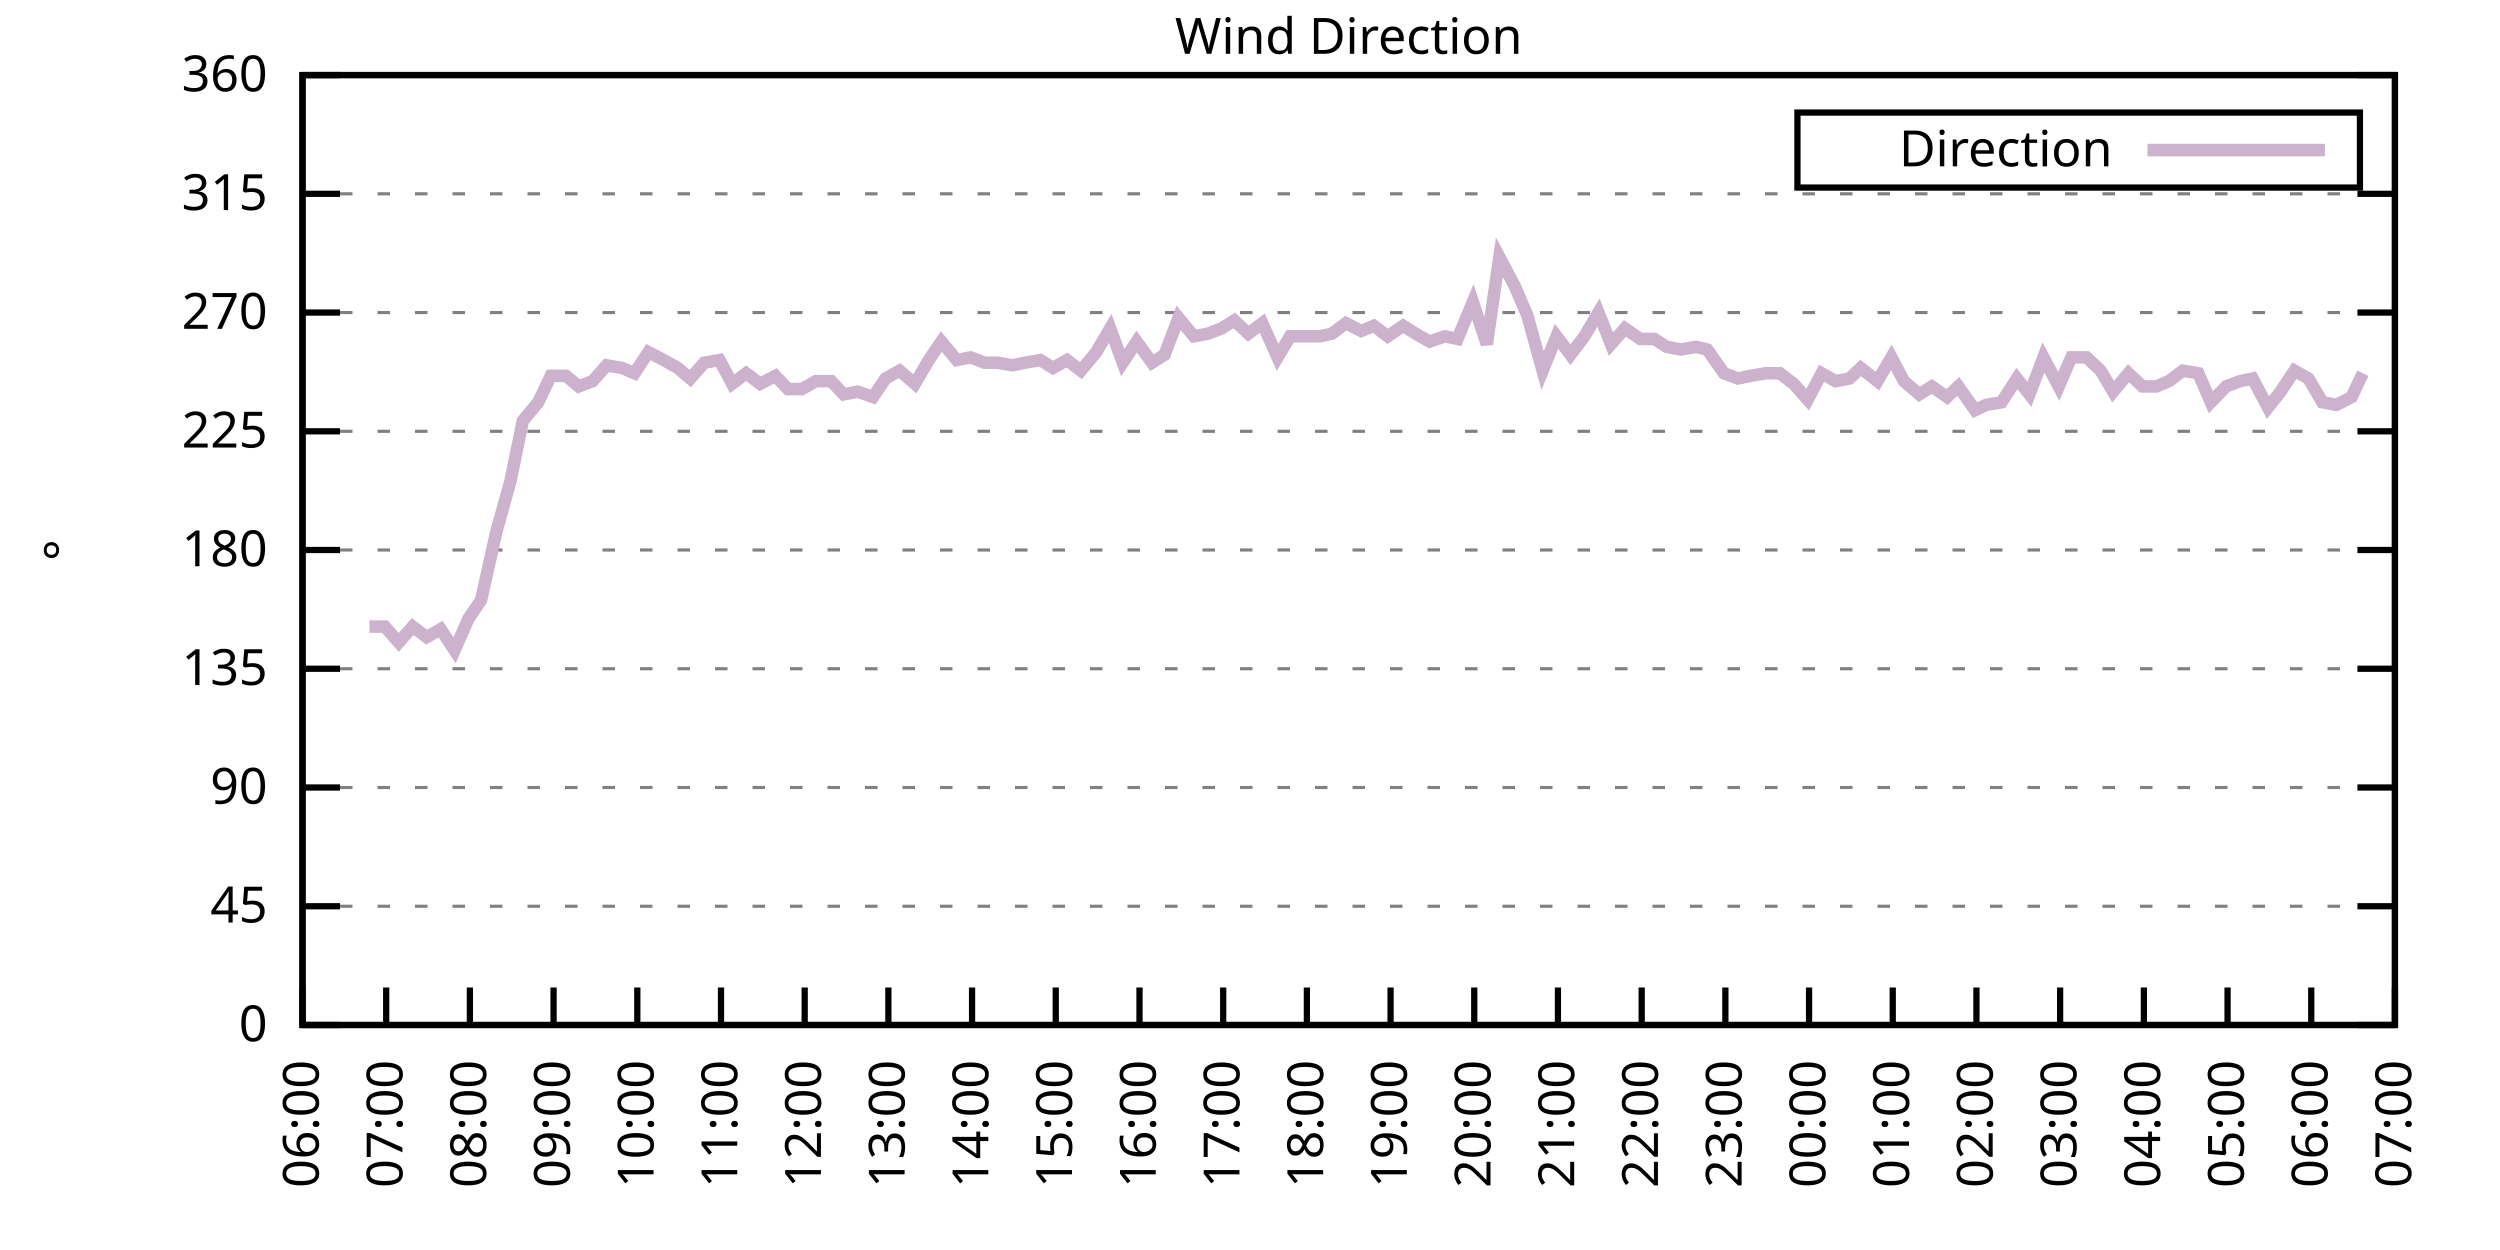
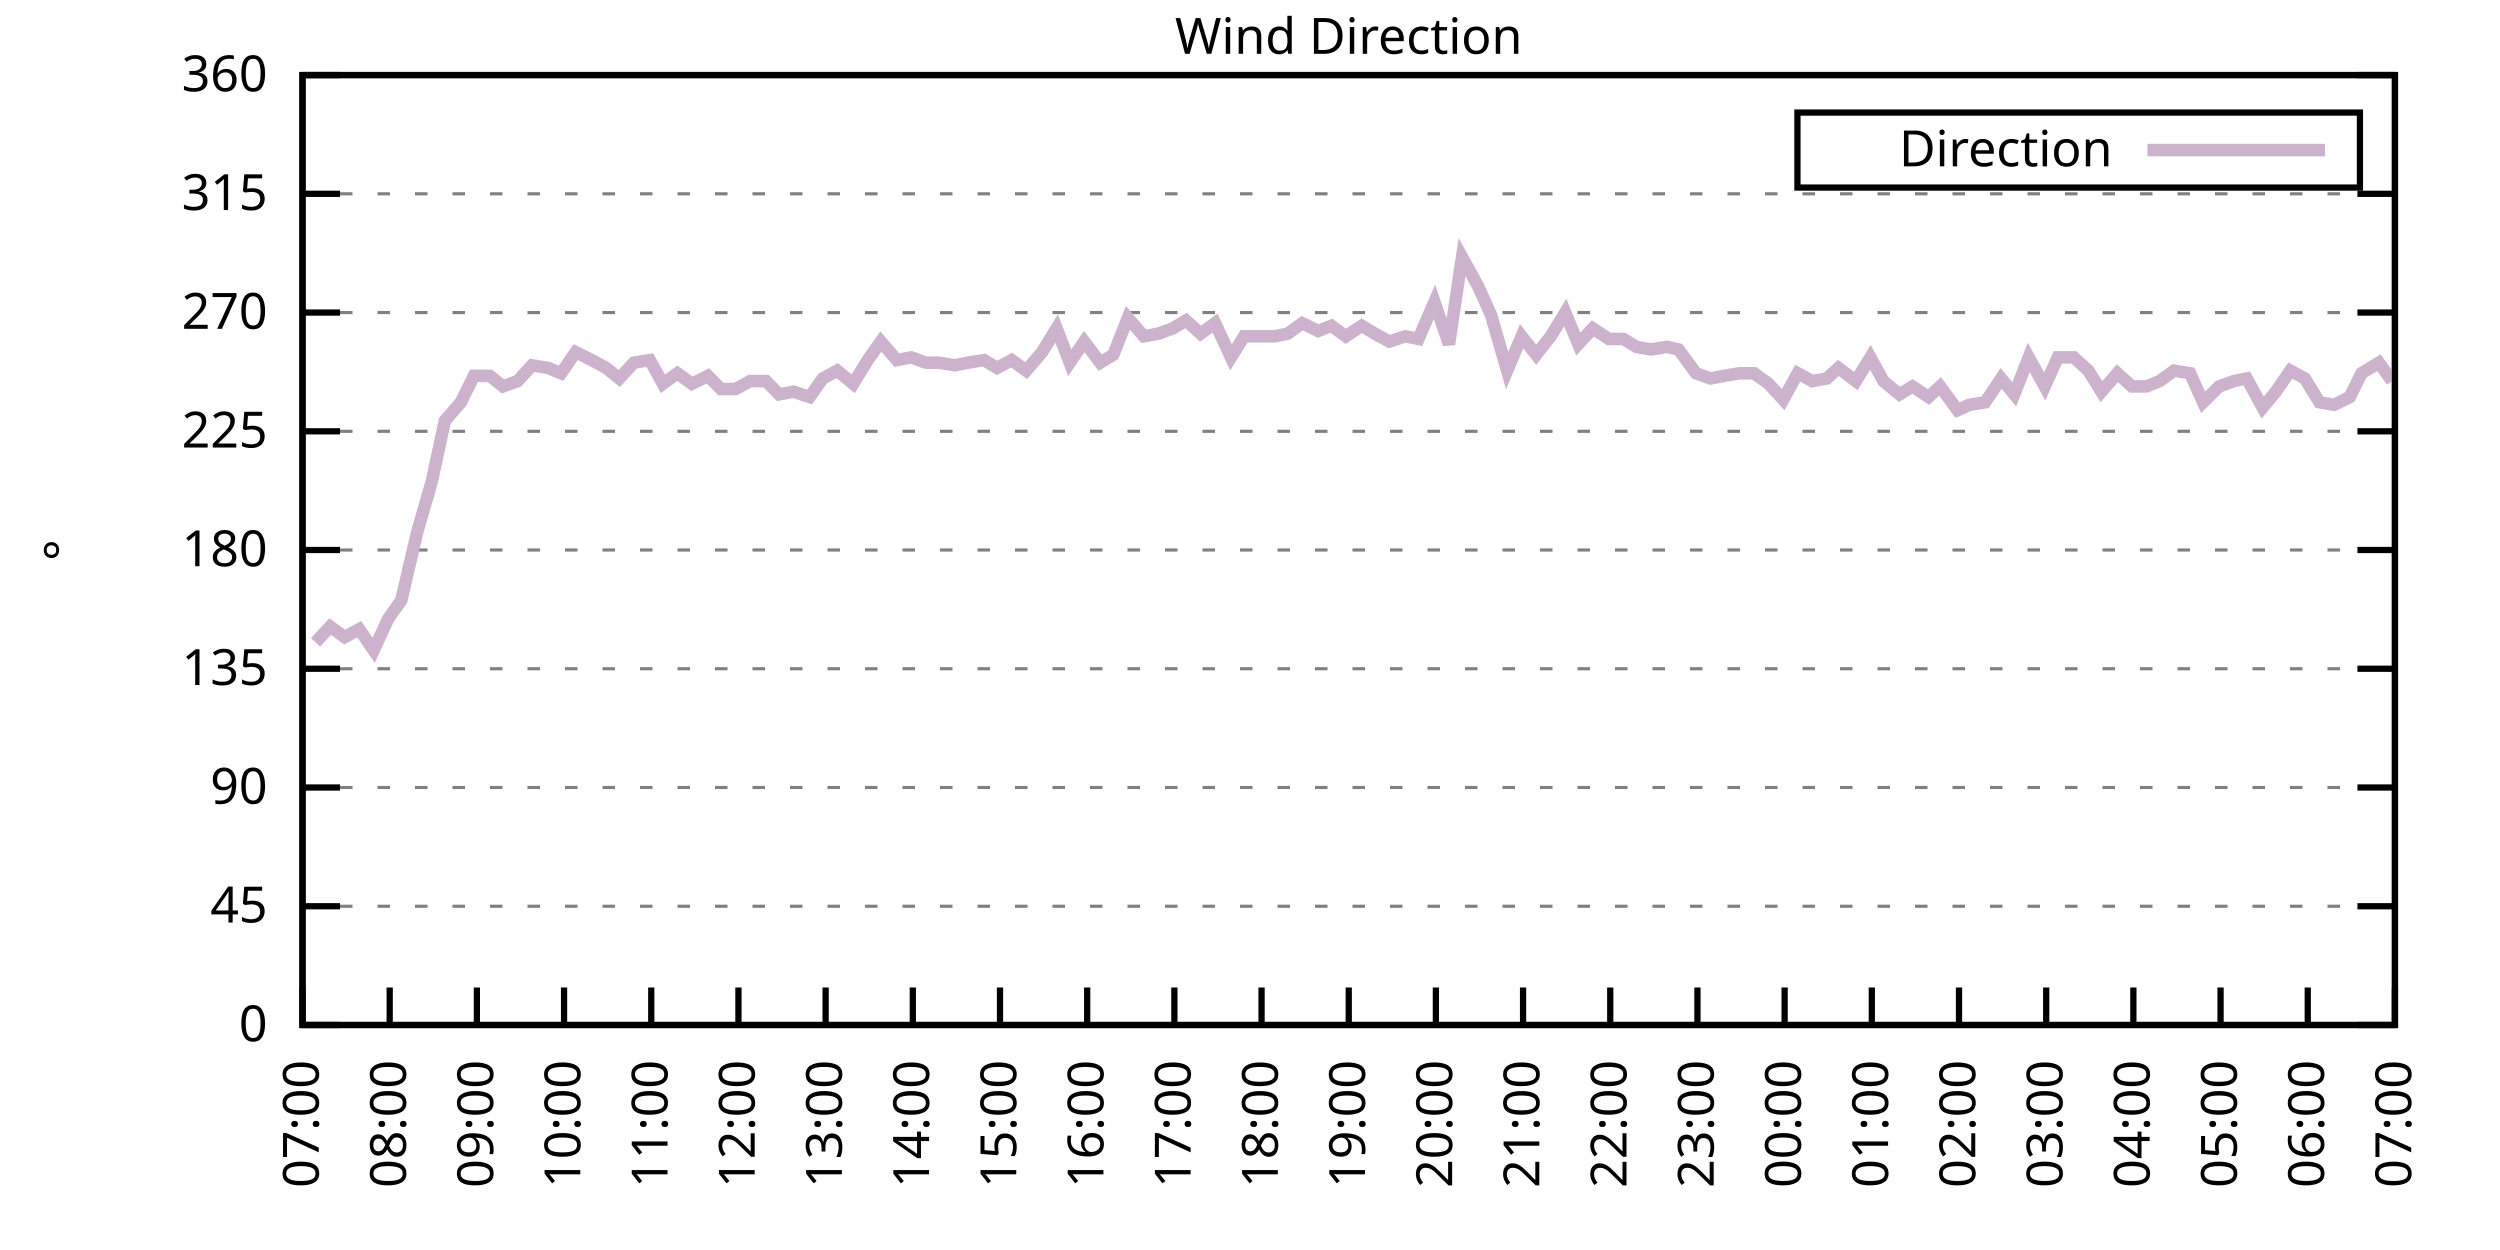
<svg xmlns="http://www.w3.org/2000/svg" xmlns:xlink="http://www.w3.org/1999/xlink" width="400" height="200" viewBox="0 0 400 200">
  <g id="gnuplot_canvas">
    <rect x="0" y="0" width="400" height="200" fill="none" />
    <defs>
      <circle id="gpDot" r="0.5" stroke-width="0.5" stroke="currentColor" />
      <path id="gpPt0" stroke-width="0.333" stroke="currentColor" d="M-1,0 h2 M0,-1 v2" />
      <path id="gpPt1" stroke-width="0.333" stroke="currentColor" d="M-1,-1 L1,1 M1,-1 L-1,1" />
      <path id="gpPt2" stroke-width="0.333" stroke="currentColor" d="M-1,0 L1,0 M0,-1 L0,1 M-1,-1 L1,1 M-1,1 L1,-1" />
      <rect id="gpPt3" stroke-width="0.333" stroke="currentColor" x="-1" y="-1" width="2" height="2" />
      <rect id="gpPt4" stroke-width="0.333" stroke="currentColor" fill="currentColor" x="-1" y="-1" width="2" height="2" />
      <circle id="gpPt5" stroke-width="0.333" stroke="currentColor" cx="0" cy="0" r="1" />
      <use xlink:href="#gpPt5" id="gpPt6" fill="currentColor" stroke="none" />
      <path id="gpPt7" stroke-width="0.333" stroke="currentColor" d="M0,-1.33 L-1.33,0.67 L1.33,0.67 z" />
      <use xlink:href="#gpPt7" id="gpPt8" fill="currentColor" stroke="none" />
      <use xlink:href="#gpPt7" id="gpPt9" stroke="currentColor" transform="rotate(180)" />
      <use xlink:href="#gpPt9" id="gpPt10" fill="currentColor" stroke="none" />
      <use xlink:href="#gpPt3" id="gpPt11" stroke="currentColor" transform="rotate(45)" />
      <use xlink:href="#gpPt11" id="gpPt12" fill="currentColor" stroke="none" />
      <path id="gpPt13" stroke-width="0.333" stroke="currentColor" d="M0,1.330 L1.265,0.411 L0.782,-1.067 L-0.782,-1.076 L-1.265,0.411 z" />
      <use xlink:href="#gpPt13" id="gpPt14" fill="currentColor" stroke="none" />
      <filter id="textbox" filterUnits="objectBoundingBox" x="0" y="0" height="1" width="1">
        <feFlood flood-color="white" flood-opacity="1" result="bgnd" />
        <feComposite in="SourceGraphic" in2="bgnd" operator="atop" />
      </filter>
      <filter id="greybox" filterUnits="objectBoundingBox" x="0" y="0" height="1" width="1">
        <feFlood flood-color="lightgrey" flood-opacity="1" result="grey" />
        <feComposite in="SourceGraphic" in2="grey" operator="atop" />
      </filter>
    </defs>
    <g fill="none" color="white" stroke="currentColor" stroke-width="1.00" stroke-linecap="butt" stroke-linejoin="miter">
</g>
    <g fill="none" color="black" stroke="currentColor" stroke-width="1.00" stroke-linecap="butt" stroke-linejoin="miter">
      <g stroke="none" shape-rendering="crispEdges">
        <polygon fill="rgb(255, 255, 255)" points="48.40,164.00 383.18,164.00 383.18,12.02 48.40,12.02 " />
      </g>
    </g>
    <g fill="none" color="black" stroke="currentColor" stroke-width="1.00" stroke-linecap="butt" stroke-linejoin="miter">
</g>
    <g fill="none" color="black" stroke="black" stroke-width="0.50" stroke-linecap="butt" stroke-linejoin="miter">
</g>
    <g fill="none" color="gray" stroke="currentColor" stroke-width="0.50" stroke-linecap="butt" stroke-linejoin="miter">
      <path stroke="gray" stroke-dasharray="2,4" class="gridline" d="M48.40,164.00 L383.19,164.00  " />
    </g>
    <g fill="none" color="gray" stroke="gray" stroke-width="1.00" stroke-linecap="butt" stroke-linejoin="miter">
</g>
    <g fill="none" color="black" stroke="currentColor" stroke-width="1.00" stroke-linecap="butt" stroke-linejoin="miter">
      <path stroke="black" d="M48.40,164.00 L54.40,164.00 M383.19,164.00 L377.19,164.00  " />
      <g transform="translate(42.80,166.60)" stroke="none" fill="black" font-family="Sans" font-size="8.00" text-anchor="end">
        <text>
          <tspan font-family="Sans"> 0</tspan>
        </text>
      </g>
    </g>
    <g fill="none" color="black" stroke="currentColor" stroke-width="1.00" stroke-linecap="butt" stroke-linejoin="miter">
</g>
    <g fill="none" color="black" stroke="black" stroke-width="0.50" stroke-linecap="butt" stroke-linejoin="miter">
</g>
    <g fill="none" color="gray" stroke="currentColor" stroke-width="0.50" stroke-linecap="butt" stroke-linejoin="miter">
      <path stroke="gray" stroke-dasharray="2,4" class="gridline" d="M48.40,145.00 L383.19,145.00  " />
    </g>
    <g fill="none" color="gray" stroke="gray" stroke-width="1.00" stroke-linecap="butt" stroke-linejoin="miter">
</g>
    <g fill="none" color="black" stroke="currentColor" stroke-width="1.00" stroke-linecap="butt" stroke-linejoin="miter">
      <path stroke="black" d="M48.40,145.00 L54.40,145.00 M383.19,145.00 L377.19,145.00  " />
      <g transform="translate(42.80,147.60)" stroke="none" fill="black" font-family="Sans" font-size="8.00" text-anchor="end">
        <text>
          <tspan font-family="Sans"> 45</tspan>
        </text>
      </g>
    </g>
    <g fill="none" color="black" stroke="currentColor" stroke-width="1.00" stroke-linecap="butt" stroke-linejoin="miter">
</g>
    <g fill="none" color="black" stroke="black" stroke-width="0.50" stroke-linecap="butt" stroke-linejoin="miter">
</g>
    <g fill="none" color="gray" stroke="currentColor" stroke-width="0.50" stroke-linecap="butt" stroke-linejoin="miter">
      <path stroke="gray" stroke-dasharray="2,4" class="gridline" d="M48.40,126.00 L383.19,126.00  " />
    </g>
    <g fill="none" color="gray" stroke="gray" stroke-width="1.00" stroke-linecap="butt" stroke-linejoin="miter">
</g>
    <g fill="none" color="black" stroke="currentColor" stroke-width="1.00" stroke-linecap="butt" stroke-linejoin="miter">
      <path stroke="black" d="M48.40,126.00 L54.40,126.00 M383.19,126.00 L377.19,126.00  " />
      <g transform="translate(42.80,128.60)" stroke="none" fill="black" font-family="Sans" font-size="8.00" text-anchor="end">
        <text>
          <tspan font-family="Sans"> 90</tspan>
        </text>
      </g>
    </g>
    <g fill="none" color="black" stroke="currentColor" stroke-width="1.00" stroke-linecap="butt" stroke-linejoin="miter">
</g>
    <g fill="none" color="black" stroke="black" stroke-width="0.50" stroke-linecap="butt" stroke-linejoin="miter">
</g>
    <g fill="none" color="gray" stroke="currentColor" stroke-width="0.50" stroke-linecap="butt" stroke-linejoin="miter">
      <path stroke="gray" stroke-dasharray="2,4" class="gridline" d="M48.40,107.00 L383.19,107.00  " />
    </g>
    <g fill="none" color="gray" stroke="gray" stroke-width="1.00" stroke-linecap="butt" stroke-linejoin="miter">
</g>
    <g fill="none" color="black" stroke="currentColor" stroke-width="1.00" stroke-linecap="butt" stroke-linejoin="miter">
      <path stroke="black" d="M48.40,107.00 L54.40,107.00 M383.19,107.00 L377.19,107.00  " />
      <g transform="translate(42.80,109.60)" stroke="none" fill="black" font-family="Sans" font-size="8.00" text-anchor="end">
        <text>
          <tspan font-family="Sans"> 135</tspan>
        </text>
      </g>
    </g>
    <g fill="none" color="black" stroke="currentColor" stroke-width="1.00" stroke-linecap="butt" stroke-linejoin="miter">
</g>
    <g fill="none" color="black" stroke="black" stroke-width="0.50" stroke-linecap="butt" stroke-linejoin="miter">
</g>
    <g fill="none" color="gray" stroke="currentColor" stroke-width="0.50" stroke-linecap="butt" stroke-linejoin="miter">
      <path stroke="gray" stroke-dasharray="2,4" class="gridline" d="M48.40,88.00 L383.19,88.00  " />
    </g>
    <g fill="none" color="gray" stroke="gray" stroke-width="1.00" stroke-linecap="butt" stroke-linejoin="miter">
</g>
    <g fill="none" color="black" stroke="currentColor" stroke-width="1.00" stroke-linecap="butt" stroke-linejoin="miter">
      <path stroke="black" d="M48.40,88.00 L54.40,88.00 M383.19,88.00 L377.19,88.00  " />
      <g transform="translate(42.80,90.60)" stroke="none" fill="black" font-family="Sans" font-size="8.00" text-anchor="end">
        <text>
          <tspan font-family="Sans"> 180</tspan>
        </text>
      </g>
    </g>
    <g fill="none" color="black" stroke="currentColor" stroke-width="1.00" stroke-linecap="butt" stroke-linejoin="miter">
</g>
    <g fill="none" color="black" stroke="black" stroke-width="0.50" stroke-linecap="butt" stroke-linejoin="miter">
</g>
    <g fill="none" color="gray" stroke="currentColor" stroke-width="0.50" stroke-linecap="butt" stroke-linejoin="miter">
      <path stroke="gray" stroke-dasharray="2,4" class="gridline" d="M48.40,69.01 L383.19,69.01  " />
    </g>
    <g fill="none" color="gray" stroke="gray" stroke-width="1.00" stroke-linecap="butt" stroke-linejoin="miter">
</g>
    <g fill="none" color="black" stroke="currentColor" stroke-width="1.00" stroke-linecap="butt" stroke-linejoin="miter">
      <path stroke="black" d="M48.40,69.01 L54.40,69.01 M383.19,69.01 L377.19,69.01  " />
      <g transform="translate(42.80,71.61)" stroke="none" fill="black" font-family="Sans" font-size="8.00" text-anchor="end">
        <text>
          <tspan font-family="Sans"> 225</tspan>
        </text>
      </g>
    </g>
    <g fill="none" color="black" stroke="currentColor" stroke-width="1.00" stroke-linecap="butt" stroke-linejoin="miter">
</g>
    <g fill="none" color="black" stroke="black" stroke-width="0.50" stroke-linecap="butt" stroke-linejoin="miter">
</g>
    <g fill="none" color="gray" stroke="currentColor" stroke-width="0.50" stroke-linecap="butt" stroke-linejoin="miter">
      <path stroke="gray" stroke-dasharray="2,4" class="gridline" d="M48.40,50.01 L383.19,50.01  " />
    </g>
    <g fill="none" color="gray" stroke="gray" stroke-width="1.00" stroke-linecap="butt" stroke-linejoin="miter">
</g>
    <g fill="none" color="black" stroke="currentColor" stroke-width="1.00" stroke-linecap="butt" stroke-linejoin="miter">
      <path stroke="black" d="M48.40,50.01 L54.40,50.01 M383.19,50.01 L377.19,50.01  " />
      <g transform="translate(42.80,52.61)" stroke="none" fill="black" font-family="Sans" font-size="8.00" text-anchor="end">
        <text>
          <tspan font-family="Sans"> 270</tspan>
        </text>
      </g>
    </g>
    <g fill="none" color="black" stroke="currentColor" stroke-width="1.00" stroke-linecap="butt" stroke-linejoin="miter">
</g>
    <g fill="none" color="black" stroke="black" stroke-width="0.50" stroke-linecap="butt" stroke-linejoin="miter">
</g>
    <g fill="none" color="gray" stroke="currentColor" stroke-width="0.50" stroke-linecap="butt" stroke-linejoin="miter">
      <path stroke="gray" stroke-dasharray="2,4" class="gridline" d="M48.40,31.01 L383.19,31.01  " />
    </g>
    <g fill="none" color="gray" stroke="gray" stroke-width="1.00" stroke-linecap="butt" stroke-linejoin="miter">
</g>
    <g fill="none" color="black" stroke="currentColor" stroke-width="1.00" stroke-linecap="butt" stroke-linejoin="miter">
      <path stroke="black" d="M48.40,31.01 L54.40,31.01 M383.19,31.01 L377.19,31.01  " />
      <g transform="translate(42.80,33.61)" stroke="none" fill="black" font-family="Sans" font-size="8.00" text-anchor="end">
        <text>
          <tspan font-family="Sans"> 315</tspan>
        </text>
      </g>
    </g>
    <g fill="none" color="black" stroke="currentColor" stroke-width="1.00" stroke-linecap="butt" stroke-linejoin="miter">
</g>
    <g fill="none" color="black" stroke="black" stroke-width="0.50" stroke-linecap="butt" stroke-linejoin="miter">
</g>
    <g fill="none" color="gray" stroke="currentColor" stroke-width="0.50" stroke-linecap="butt" stroke-linejoin="miter">
      <path stroke="gray" stroke-dasharray="2,4" class="gridline" d="M48.40,12.01 L383.19,12.01  " />
    </g>
    <g fill="none" color="gray" stroke="gray" stroke-width="1.00" stroke-linecap="butt" stroke-linejoin="miter">
</g>
    <g fill="none" color="black" stroke="currentColor" stroke-width="1.00" stroke-linecap="butt" stroke-linejoin="miter">
      <path stroke="black" d="M48.40,12.01 L54.40,12.01 M383.19,12.01 L377.19,12.01  " />
      <g transform="translate(42.80,14.61)" stroke="none" fill="black" font-family="Sans" font-size="8.00" text-anchor="end">
        <text>
          <tspan font-family="Sans"> 360</tspan>
        </text>
      </g>
    </g>
    <g fill="none" color="black" stroke="currentColor" stroke-width="1.00" stroke-linecap="butt" stroke-linejoin="miter">
      <path stroke="black" d="M48.40,164.00 L48.40,158.00  " />
      <g transform="translate(51.00,169.60) rotate(270.00)" stroke="none" fill="black" font-family="Sans" font-size="8.00" text-anchor="end">
        <text>
-           <tspan font-family="Sans">06:00</tspan>
-         </text>
-       </g>
-     </g>
-     <g fill="none" color="black" stroke="currentColor" stroke-width="1.00" stroke-linecap="butt" stroke-linejoin="miter">
-       <path stroke="black" d="M61.79,164.00 L61.79,158.00  " />
-       <g transform="translate(64.39,169.60) rotate(270.00)" stroke="none" fill="black" font-family="Sans" font-size="8.00" text-anchor="end">
-         <text>
          <tspan font-family="Sans">07:00</tspan>
        </text>
      </g>
    </g>
    <g fill="none" color="black" stroke="currentColor" stroke-width="1.00" stroke-linecap="butt" stroke-linejoin="miter">
-       <path stroke="black" d="M75.18,164.00 L75.18,158.00  " />
-       <g transform="translate(77.78,169.60) rotate(270.00)" stroke="none" fill="black" font-family="Sans" font-size="8.00" text-anchor="end">
+       <path stroke="black" d="M62.35,164.00 L62.35,158.00  " />
+       <g transform="translate(64.95,169.60) rotate(270.00)" stroke="none" fill="black" font-family="Sans" font-size="8.00" text-anchor="end">
        <text>
          <tspan font-family="Sans">08:00</tspan>
        </text>
      </g>
    </g>
    <g fill="none" color="black" stroke="currentColor" stroke-width="1.00" stroke-linecap="butt" stroke-linejoin="miter">
-       <path stroke="black" d="M88.57,164.00 L88.57,158.00  " />
-       <g transform="translate(91.17,169.60) rotate(270.00)" stroke="none" fill="black" font-family="Sans" font-size="8.00" text-anchor="end">
+       <path stroke="black" d="M76.30,164.00 L76.30,158.00  " />
+       <g transform="translate(78.90,169.60) rotate(270.00)" stroke="none" fill="black" font-family="Sans" font-size="8.00" text-anchor="end">
        <text>
          <tspan font-family="Sans">09:00</tspan>
        </text>
      </g>
    </g>
    <g fill="none" color="black" stroke="currentColor" stroke-width="1.00" stroke-linecap="butt" stroke-linejoin="miter">
-       <path stroke="black" d="M101.97,164.00 L101.97,158.00  " />
-       <g transform="translate(104.57,169.60) rotate(270.00)" stroke="none" fill="black" font-family="Sans" font-size="8.00" text-anchor="end">
+       <path stroke="black" d="M90.25,164.00 L90.25,158.00  " />
+       <g transform="translate(92.85,169.60) rotate(270.00)" stroke="none" fill="black" font-family="Sans" font-size="8.00" text-anchor="end">
        <text>
          <tspan font-family="Sans">10:00</tspan>
        </text>
      </g>
    </g>
    <g fill="none" color="black" stroke="currentColor" stroke-width="1.00" stroke-linecap="butt" stroke-linejoin="miter">
-       <path stroke="black" d="M115.36,164.00 L115.36,158.00  " />
-       <g transform="translate(117.96,169.60) rotate(270.00)" stroke="none" fill="black" font-family="Sans" font-size="8.00" text-anchor="end">
+       <path stroke="black" d="M104.20,164.00 L104.20,158.00  " />
+       <g transform="translate(106.80,169.60) rotate(270.00)" stroke="none" fill="black" font-family="Sans" font-size="8.00" text-anchor="end">
        <text>
          <tspan font-family="Sans">11:00</tspan>
        </text>
      </g>
    </g>
    <g fill="none" color="black" stroke="currentColor" stroke-width="1.00" stroke-linecap="butt" stroke-linejoin="miter">
-       <path stroke="black" d="M128.75,164.00 L128.75,158.00  " />
-       <g transform="translate(131.35,169.60) rotate(270.00)" stroke="none" fill="black" font-family="Sans" font-size="8.00" text-anchor="end">
+       <path stroke="black" d="M118.15,164.00 L118.15,158.00  " />
+       <g transform="translate(120.75,169.60) rotate(270.00)" stroke="none" fill="black" font-family="Sans" font-size="8.00" text-anchor="end">
        <text>
          <tspan font-family="Sans">12:00</tspan>
        </text>
      </g>
    </g>
    <g fill="none" color="black" stroke="currentColor" stroke-width="1.00" stroke-linecap="butt" stroke-linejoin="miter">
-       <path stroke="black" d="M142.14,164.00 L142.14,158.00  " />
-       <g transform="translate(144.74,169.60) rotate(270.00)" stroke="none" fill="black" font-family="Sans" font-size="8.00" text-anchor="end">
+       <path stroke="black" d="M132.10,164.00 L132.10,158.00  " />
+       <g transform="translate(134.70,169.60) rotate(270.00)" stroke="none" fill="black" font-family="Sans" font-size="8.00" text-anchor="end">
        <text>
          <tspan font-family="Sans">13:00</tspan>
        </text>
      </g>
    </g>
    <g fill="none" color="black" stroke="currentColor" stroke-width="1.00" stroke-linecap="butt" stroke-linejoin="miter">
-       <path stroke="black" d="M155.53,164.00 L155.53,158.00  " />
-       <g transform="translate(158.13,169.60) rotate(270.00)" stroke="none" fill="black" font-family="Sans" font-size="8.00" text-anchor="end">
+       <path stroke="black" d="M146.05,164.00 L146.05,158.00  " />
+       <g transform="translate(148.65,169.60) rotate(270.00)" stroke="none" fill="black" font-family="Sans" font-size="8.00" text-anchor="end">
        <text>
          <tspan font-family="Sans">14:00</tspan>
        </text>
      </g>
    </g>
    <g fill="none" color="black" stroke="currentColor" stroke-width="1.00" stroke-linecap="butt" stroke-linejoin="miter">
-       <path stroke="black" d="M168.92,164.00 L168.92,158.00  " />
-       <g transform="translate(171.52,169.60) rotate(270.00)" stroke="none" fill="black" font-family="Sans" font-size="8.00" text-anchor="end">
+       <path stroke="black" d="M160.00,164.00 L160.00,158.00  " />
+       <g transform="translate(162.60,169.60) rotate(270.00)" stroke="none" fill="black" font-family="Sans" font-size="8.00" text-anchor="end">
        <text>
          <tspan font-family="Sans">15:00</tspan>
        </text>
      </g>
    </g>
    <g fill="none" color="black" stroke="currentColor" stroke-width="1.00" stroke-linecap="butt" stroke-linejoin="miter">
-       <path stroke="black" d="M182.32,164.00 L182.32,158.00  " />
-       <g transform="translate(184.92,169.60) rotate(270.00)" stroke="none" fill="black" font-family="Sans" font-size="8.00" text-anchor="end">
+       <path stroke="black" d="M173.95,164.00 L173.95,158.00  " />
+       <g transform="translate(176.55,169.60) rotate(270.00)" stroke="none" fill="black" font-family="Sans" font-size="8.00" text-anchor="end">
        <text>
          <tspan font-family="Sans">16:00</tspan>
        </text>
      </g>
    </g>
    <g fill="none" color="black" stroke="currentColor" stroke-width="1.00" stroke-linecap="butt" stroke-linejoin="miter">
-       <path stroke="black" d="M195.71,164.00 L195.71,158.00  " />
-       <g transform="translate(198.31,169.60) rotate(270.00)" stroke="none" fill="black" font-family="Sans" font-size="8.00" text-anchor="end">
+       <path stroke="black" d="M187.90,164.00 L187.90,158.00  " />
+       <g transform="translate(190.50,169.60) rotate(270.00)" stroke="none" fill="black" font-family="Sans" font-size="8.00" text-anchor="end">
        <text>
          <tspan font-family="Sans">17:00</tspan>
        </text>
      </g>
    </g>
    <g fill="none" color="black" stroke="currentColor" stroke-width="1.00" stroke-linecap="butt" stroke-linejoin="miter">
-       <path stroke="black" d="M209.10,164.00 L209.10,158.00  " />
-       <g transform="translate(211.70,169.60) rotate(270.00)" stroke="none" fill="black" font-family="Sans" font-size="8.00" text-anchor="end">
+       <path stroke="black" d="M201.85,164.00 L201.85,158.00  " />
+       <g transform="translate(204.45,169.60) rotate(270.00)" stroke="none" fill="black" font-family="Sans" font-size="8.00" text-anchor="end">
        <text>
          <tspan font-family="Sans">18:00</tspan>
        </text>
      </g>
    </g>
    <g fill="none" color="black" stroke="currentColor" stroke-width="1.00" stroke-linecap="butt" stroke-linejoin="miter">
-       <path stroke="black" d="M222.49,164.00 L222.49,158.00  " />
-       <g transform="translate(225.09,169.60) rotate(270.00)" stroke="none" fill="black" font-family="Sans" font-size="8.00" text-anchor="end">
+       <path stroke="black" d="M215.80,164.00 L215.80,158.00  " />
+       <g transform="translate(218.40,169.60) rotate(270.00)" stroke="none" fill="black" font-family="Sans" font-size="8.00" text-anchor="end">
        <text>
          <tspan font-family="Sans">19:00</tspan>
        </text>
      </g>
    </g>
    <g fill="none" color="black" stroke="currentColor" stroke-width="1.00" stroke-linecap="butt" stroke-linejoin="miter">
-       <path stroke="black" d="M235.88,164.00 L235.88,158.00  " />
-       <g transform="translate(238.48,169.60) rotate(270.00)" stroke="none" fill="black" font-family="Sans" font-size="8.00" text-anchor="end">
+       <path stroke="black" d="M229.74,164.00 L229.74,158.00  " />
+       <g transform="translate(232.34,169.60) rotate(270.00)" stroke="none" fill="black" font-family="Sans" font-size="8.00" text-anchor="end">
        <text>
          <tspan font-family="Sans">20:00</tspan>
        </text>
      </g>
    </g>
    <g fill="none" color="black" stroke="currentColor" stroke-width="1.00" stroke-linecap="butt" stroke-linejoin="miter">
-       <path stroke="black" d="M249.27,164.00 L249.27,158.00  " />
-       <g transform="translate(251.87,169.60) rotate(270.00)" stroke="none" fill="black" font-family="Sans" font-size="8.00" text-anchor="end">
+       <path stroke="black" d="M243.69,164.00 L243.69,158.00  " />
+       <g transform="translate(246.29,169.60) rotate(270.00)" stroke="none" fill="black" font-family="Sans" font-size="8.00" text-anchor="end">
        <text>
          <tspan font-family="Sans">21:00</tspan>
        </text>
      </g>
    </g>
    <g fill="none" color="black" stroke="currentColor" stroke-width="1.00" stroke-linecap="butt" stroke-linejoin="miter">
-       <path stroke="black" d="M262.67,164.00 L262.67,158.00  " />
-       <g transform="translate(265.27,169.60) rotate(270.00)" stroke="none" fill="black" font-family="Sans" font-size="8.00" text-anchor="end">
+       <path stroke="black" d="M257.64,164.00 L257.64,158.00  " />
+       <g transform="translate(260.24,169.60) rotate(270.00)" stroke="none" fill="black" font-family="Sans" font-size="8.00" text-anchor="end">
        <text>
          <tspan font-family="Sans">22:00</tspan>
        </text>
      </g>
    </g>
    <g fill="none" color="black" stroke="currentColor" stroke-width="1.00" stroke-linecap="butt" stroke-linejoin="miter">
-       <path stroke="black" d="M276.06,164.00 L276.06,158.00  " />
-       <g transform="translate(278.66,169.60) rotate(270.00)" stroke="none" fill="black" font-family="Sans" font-size="8.00" text-anchor="end">
+       <path stroke="black" d="M271.59,164.00 L271.59,158.00  " />
+       <g transform="translate(274.19,169.60) rotate(270.00)" stroke="none" fill="black" font-family="Sans" font-size="8.00" text-anchor="end">
        <text>
          <tspan font-family="Sans">23:00</tspan>
        </text>
      </g>
    </g>
    <g fill="none" color="black" stroke="currentColor" stroke-width="1.00" stroke-linecap="butt" stroke-linejoin="miter">
-       <path stroke="black" d="M289.45,164.00 L289.45,158.00  " />
-       <g transform="translate(292.05,169.60) rotate(270.00)" stroke="none" fill="black" font-family="Sans" font-size="8.00" text-anchor="end">
+       <path stroke="black" d="M285.54,164.00 L285.54,158.00  " />
+       <g transform="translate(288.14,169.60) rotate(270.00)" stroke="none" fill="black" font-family="Sans" font-size="8.00" text-anchor="end">
        <text>
          <tspan font-family="Sans">00:00</tspan>
        </text>
      </g>
    </g>
    <g fill="none" color="black" stroke="currentColor" stroke-width="1.00" stroke-linecap="butt" stroke-linejoin="miter">
-       <path stroke="black" d="M302.84,164.00 L302.84,158.00  " />
-       <g transform="translate(305.44,169.60) rotate(270.00)" stroke="none" fill="black" font-family="Sans" font-size="8.00" text-anchor="end">
+       <path stroke="black" d="M299.49,164.00 L299.49,158.00  " />
+       <g transform="translate(302.09,169.60) rotate(270.00)" stroke="none" fill="black" font-family="Sans" font-size="8.00" text-anchor="end">
        <text>
          <tspan font-family="Sans">01:00</tspan>
        </text>
      </g>
    </g>
    <g fill="none" color="black" stroke="currentColor" stroke-width="1.00" stroke-linecap="butt" stroke-linejoin="miter">
-       <path stroke="black" d="M316.23,164.00 L316.23,158.00  " />
-       <g transform="translate(318.83,169.60) rotate(270.00)" stroke="none" fill="black" font-family="Sans" font-size="8.00" text-anchor="end">
+       <path stroke="black" d="M313.44,164.00 L313.44,158.00  " />
+       <g transform="translate(316.04,169.60) rotate(270.00)" stroke="none" fill="black" font-family="Sans" font-size="8.00" text-anchor="end">
        <text>
          <tspan font-family="Sans">02:00</tspan>
        </text>
      </g>
    </g>
    <g fill="none" color="black" stroke="currentColor" stroke-width="1.00" stroke-linecap="butt" stroke-linejoin="miter">
-       <path stroke="black" d="M329.62,164.00 L329.62,158.00  " />
-       <g transform="translate(332.22,169.60) rotate(270.00)" stroke="none" fill="black" font-family="Sans" font-size="8.00" text-anchor="end">
+       <path stroke="black" d="M327.39,164.00 L327.39,158.00  " />
+       <g transform="translate(329.99,169.60) rotate(270.00)" stroke="none" fill="black" font-family="Sans" font-size="8.00" text-anchor="end">
        <text>
          <tspan font-family="Sans">03:00</tspan>
        </text>
      </g>
    </g>
    <g fill="none" color="black" stroke="currentColor" stroke-width="1.00" stroke-linecap="butt" stroke-linejoin="miter">
-       <path stroke="black" d="M343.02,164.00 L343.02,158.00  " />
-       <g transform="translate(345.62,169.60) rotate(270.00)" stroke="none" fill="black" font-family="Sans" font-size="8.00" text-anchor="end">
+       <path stroke="black" d="M341.34,164.00 L341.34,158.00  " />
+       <g transform="translate(343.94,169.60) rotate(270.00)" stroke="none" fill="black" font-family="Sans" font-size="8.00" text-anchor="end">
        <text>
          <tspan font-family="Sans">04:00</tspan>
        </text>
      </g>
    </g>
    <g fill="none" color="black" stroke="currentColor" stroke-width="1.00" stroke-linecap="butt" stroke-linejoin="miter">
-       <path stroke="black" d="M356.41,164.00 L356.41,158.00  " />
-       <g transform="translate(359.01,169.60) rotate(270.00)" stroke="none" fill="black" font-family="Sans" font-size="8.00" text-anchor="end">
+       <path stroke="black" d="M355.29,164.00 L355.29,158.00  " />
+       <g transform="translate(357.89,169.60) rotate(270.00)" stroke="none" fill="black" font-family="Sans" font-size="8.00" text-anchor="end">
        <text>
          <tspan font-family="Sans">05:00</tspan>
        </text>
      </g>
    </g>
    <g fill="none" color="black" stroke="currentColor" stroke-width="1.00" stroke-linecap="butt" stroke-linejoin="miter">
-       <path stroke="black" d="M369.80,164.00 L369.80,158.00  " />
-       <g transform="translate(372.40,169.60) rotate(270.00)" stroke="none" fill="black" font-family="Sans" font-size="8.00" text-anchor="end">
+       <path stroke="black" d="M369.24,164.00 L369.24,158.00  " />
+       <g transform="translate(371.84,169.60) rotate(270.00)" stroke="none" fill="black" font-family="Sans" font-size="8.00" text-anchor="end">
        <text>
          <tspan font-family="Sans">06:00</tspan>
        </text>
      </g>
    </g>
    <g fill="none" color="black" stroke="currentColor" stroke-width="1.00" stroke-linecap="butt" stroke-linejoin="miter">
      <path stroke="black" d="M383.19,164.00 L383.19,158.00  " />
      <g transform="translate(385.79,169.60) rotate(270.00)" stroke="none" fill="black" font-family="Sans" font-size="8.00" text-anchor="end">
        <text>
          <tspan font-family="Sans">07:00</tspan>
        </text>
      </g>
    </g>
    <g fill="none" color="black" stroke="currentColor" stroke-width="1.00" stroke-linecap="butt" stroke-linejoin="miter">
</g>
    <g fill="none" color="black" stroke="currentColor" stroke-width="1.00" stroke-linecap="butt" stroke-linejoin="miter">
      <path stroke="black" d="M48.40,12.01 L48.40,164.00 L383.19,164.00 L383.19,12.01 L48.40,12.01 Z  " />
    </g>
    <g fill="none" color="black" stroke="currentColor" stroke-width="1.00" stroke-linecap="butt" stroke-linejoin="miter">
</g>
    <g fill="none" color="black" stroke="currentColor" stroke-width="1.00" stroke-linecap="butt" stroke-linejoin="miter">
      <path stroke="black" d="M287.59,30.01 L287.59,18.01 L377.59,18.01 L377.59,30.01 L287.59,30.01 Z  " />
    </g>
    <g id="Wind_direction_plot_1">
      <g fill="none" color="white" stroke="black" stroke-width="2.00" stroke-linecap="butt" stroke-linejoin="miter">
</g>
      <g fill="none" color="black" stroke="currentColor" stroke-width="2.00" stroke-linecap="butt" stroke-linejoin="miter">
        <g transform="translate(337.99,26.61)" stroke="none" fill="black" font-family="Sans" font-size="8.00" text-anchor="end">
          <text>
            <tspan font-family="Sans">Direction</tspan>
          </text>
        </g>
      </g>
      <g fill="none" color="black" stroke="currentColor" stroke-width="2.00" stroke-linecap="butt" stroke-linejoin="miter">
-         <path stroke="rgb(204, 178, 204)" d="M343.59,24.01 L371.99,24.01 M59.11,100.25 L61.57,100.25 L63.80,102.78 L66.03,100.25 L68.26,101.94 L70.50,100.67   L72.73,104.05 L74.96,98.98 L76.97,96.03 L79.42,85.05 L81.66,77.03 L83.66,67.32 L86.12,64.36 L88.13,60.14   L90.58,60.14 L92.59,61.83 L94.82,60.98 L97.06,58.45 L99.51,58.87 L101.52,59.72 L103.75,56.34 L106.21,57.61   L108.44,58.87 L110.45,60.56 L112.68,58.03 L115.13,57.61 L117.14,61.41 L119.38,59.72 L121.61,61.41 L124.06,60.14   L126.07,62.25 L128.30,62.25 L130.54,60.98 L132.99,60.98 L135.00,63.10 L137.23,62.67 L139.69,63.52 L141.69,60.56   L143.93,59.30 L146.38,61.41 L148.61,57.61 L150.62,54.65 L153.08,57.61 L155.31,57.18 L157.54,58.03 L159.55,58.03   L162.01,58.45 L164.01,58.03 L166.47,57.61 L168.48,58.87 L170.71,57.61 L172.94,59.30 L175.40,56.34 L177.63,52.54   L179.64,58.03 L181.87,54.65 L184.32,58.03 L186.33,56.76 L188.57,50.85 L191.02,53.81 L193.25,53.39 L195.48,52.54   L197.49,51.27 L199.73,53.39 L201.96,51.70 L204.41,57.18 L206.42,53.81 L208.65,53.81 L211.11,53.81 L213.12,53.39   L215.35,51.70 L217.80,52.96 L219.81,52.12 L222.04,53.81 L224.50,52.12 L226.51,53.39 L228.74,54.65 L231.20,53.81   L233.20,54.23 L235.66,48.32 L237.89,55.07 L239.90,41.14 L242.36,45.79 L244.36,50.43 L246.82,59.30 L249.05,53.81   L251.28,56.76 L253.51,53.81 L255.75,50.01 L257.76,55.07 L259.99,52.54 L262.44,54.23 L264.67,54.23 L266.68,55.50   L268.92,55.92 L271.37,55.50 L273.16,55.92 L275.83,59.72 L278.07,60.56 L280.07,60.14 L282.53,59.72 L284.76,59.72   L286.99,61.41 L289.23,63.94 L291.46,59.72 L293.69,60.98 L295.92,60.56 L297.71,58.87 L300.39,60.98 L302.62,57.18   L304.63,60.98 L307.08,63.10 L309.09,61.83 L311.54,63.52 L313.33,61.83 L316.01,65.63 L317.79,64.78 L320.25,64.36   L322.70,60.56 L324.71,63.10 L326.95,57.18 L329.40,61.83 L331.41,57.18 L333.86,57.18 L336.10,59.30 L338.10,62.67   L340.56,59.72 L342.79,61.83 L345.02,61.83 L347.03,60.98 L349.26,59.30 L351.72,59.72 L353.73,64.36 L356.18,61.83   L358.42,60.98 L360.42,60.56 L362.88,65.21 L364.89,62.67 L367.12,59.30 L369.35,60.56 L371.58,64.36 L373.82,64.78   L376.27,63.52 L378.06,59.72  " />
+         <path stroke="rgb(204, 178, 204)" d="M343.59,24.01 L371.99,24.01 M50.49,102.78 L52.82,100.25 L55.14,101.94 L57.47,100.67 L59.79,104.05 L62.12,98.98   L64.21,96.03 L66.77,85.05 L69.09,77.03 L71.18,67.32 L73.74,64.36 L75.83,60.14 L78.39,60.14 L80.48,61.83   L82.81,60.98 L85.13,58.45 L87.69,58.87 L89.78,59.72 L92.11,56.34 L94.67,57.61 L96.99,58.87 L99.08,60.56   L101.41,58.03 L103.97,57.61 L106.06,61.41 L108.38,59.72 L110.71,61.41 L113.27,60.14 L115.36,62.25 L117.68,62.25   L120.01,60.98 L122.57,60.98 L124.66,63.10 L126.98,62.67 L129.54,63.52 L131.63,60.56 L133.96,59.30 L136.51,61.41   L138.84,57.61 L140.93,54.65 L143.49,57.61 L145.81,57.18 L148.14,58.03 L150.23,58.03 L152.79,58.45 L154.88,58.03   L157.44,57.61 L159.53,58.87 L161.86,57.61 L164.18,59.30 L166.74,56.34 L169.06,52.54 L171.16,58.03 L173.48,54.65   L176.04,58.03 L178.13,56.76 L180.46,50.85 L183.01,53.81 L185.34,53.39 L187.66,52.54 L189.76,51.27 L192.08,53.39   L194.41,51.70 L196.96,57.18 L199.06,53.81 L201.38,53.81 L203.94,53.81 L206.03,53.39 L208.36,51.70 L210.91,52.96   L213.01,52.12 L215.33,53.81 L217.89,52.12 L219.98,53.39 L222.30,54.65 L224.86,53.81 L226.95,54.23 L229.51,48.32   L231.84,55.07 L233.93,41.14 L236.49,45.79 L238.58,50.43 L241.14,59.30 L243.46,53.81 L245.79,56.76 L248.11,53.81   L250.44,50.01 L252.53,55.07 L254.85,52.54 L257.41,54.23 L259.74,54.23 L261.83,55.50 L264.15,55.92 L266.71,55.50   L268.57,55.92 L271.36,59.72 L273.69,60.56 L275.78,60.14 L278.34,59.72 L280.66,59.72 L282.99,61.41 L285.31,63.94   L287.64,59.72 L289.96,60.98 L292.29,60.56 L294.15,58.87 L296.94,60.98 L299.26,57.18 L301.35,60.98 L303.91,63.10   L306.00,61.83 L308.56,63.52 L310.42,61.83 L313.21,65.63 L315.07,64.78 L317.63,64.36 L320.18,60.56 L322.28,63.10   L324.60,57.18 L327.16,61.83 L329.25,57.18 L331.81,57.18 L334.13,59.30 L336.23,62.67 L338.78,59.72 L341.11,61.83   L343.43,61.83 L345.53,60.98 L347.85,59.30 L350.41,59.72 L352.50,64.36 L355.06,61.83 L357.38,60.98 L359.48,60.56   L362.03,65.21 L364.13,62.67 L366.45,59.30 L368.78,60.56 L371.10,64.36 L373.43,64.78 L375.98,63.52 L377.84,59.72   L380.63,58.03 L382.73,60.98  " />
      </g>
    </g>
    <g fill="none" color="black" stroke="currentColor" stroke-width="2.00" stroke-linecap="butt" stroke-linejoin="miter">
</g>
    <g fill="none" color="black" stroke="black" stroke-width="1.00" stroke-linecap="butt" stroke-linejoin="miter">
</g>
    <g fill="none" color="black" stroke="currentColor" stroke-width="1.00" stroke-linecap="butt" stroke-linejoin="miter">
      <path stroke="black" d="M48.40,12.01 L48.40,164.00 L383.19,164.00 L383.19,12.01 L48.40,12.01 Z  " />
      <g transform="translate(12.80,88.01) rotate(270.00)" stroke="none" fill="black" font-family="Sans" font-size="8.00" text-anchor="middle">
        <text>
          <tspan font-family="Sans">°</tspan>
        </text>
      </g>
    </g>
    <g fill="none" color="black" stroke="currentColor" stroke-width="1.00" stroke-linecap="butt" stroke-linejoin="miter">
</g>
    <g fill="none" color="black" stroke="currentColor" stroke-width="1.00" stroke-linecap="butt" stroke-linejoin="miter">
      <g transform="translate(215.79,8.61)" stroke="none" fill="black" font-family="Sans" font-size="8.00" text-anchor="middle">
        <text>
          <tspan font-family="Sans">Wind Direction</tspan>
        </text>
      </g>
    </g>
    <g fill="none" color="black" stroke="currentColor" stroke-width="1.00" stroke-linecap="butt" stroke-linejoin="miter">
</g>
  </g>
</svg>
